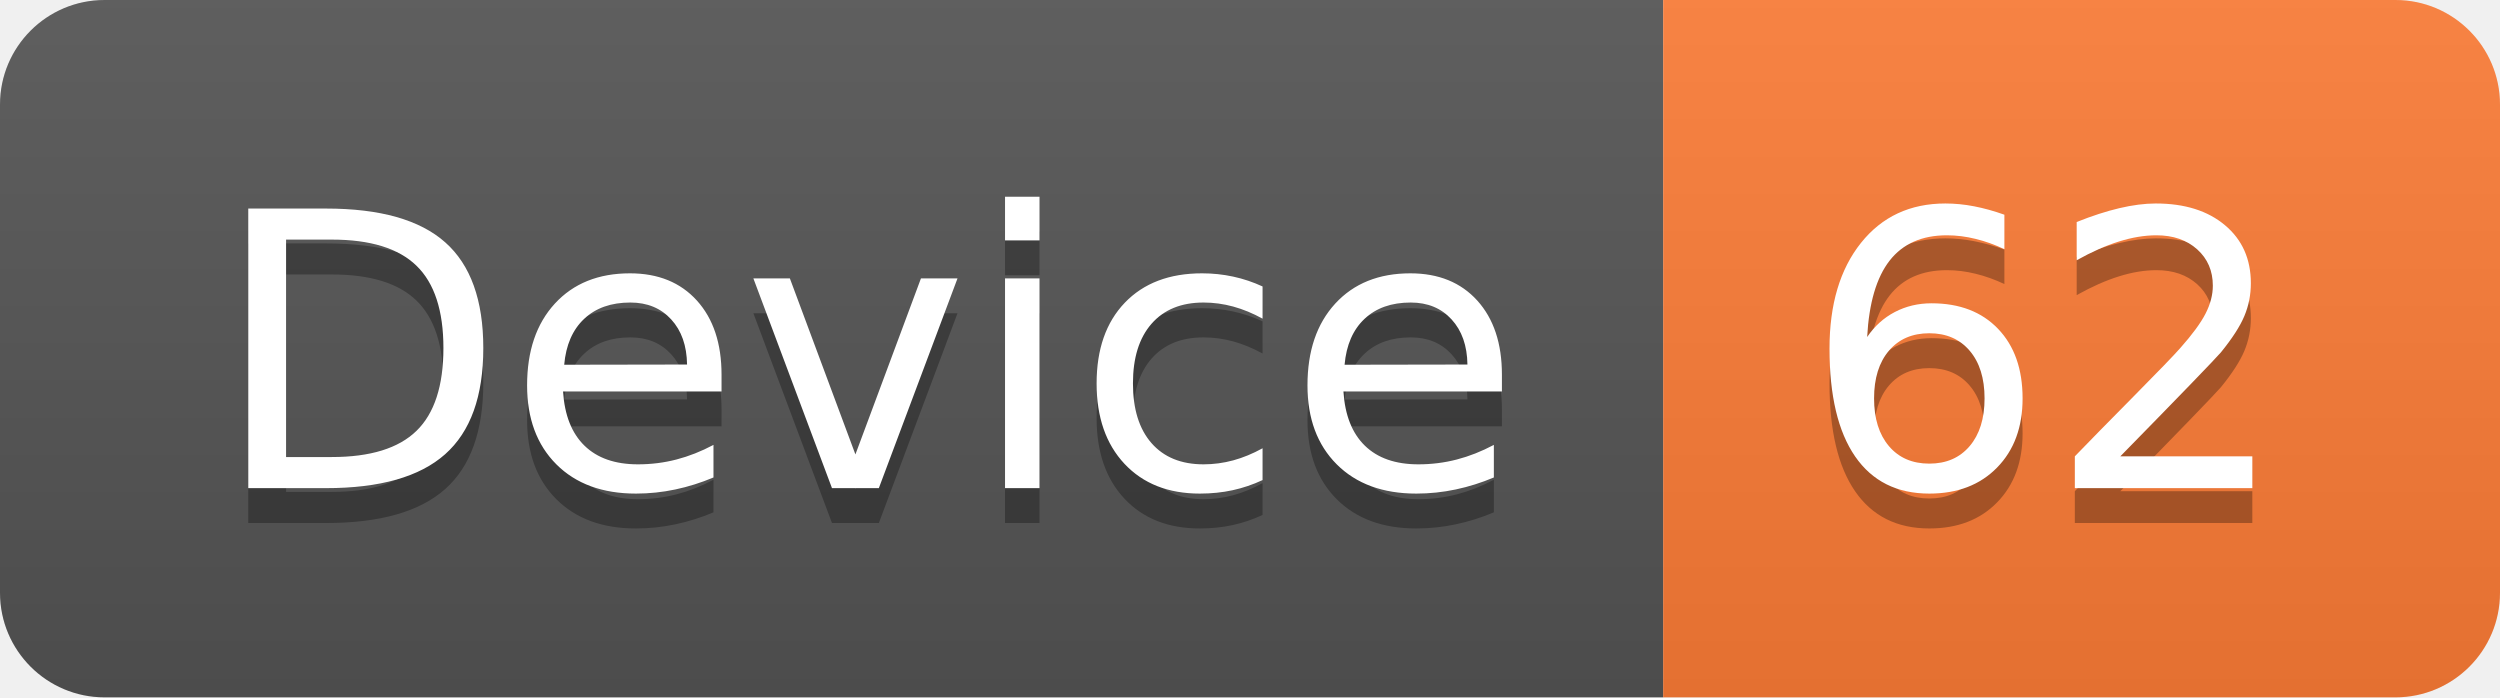
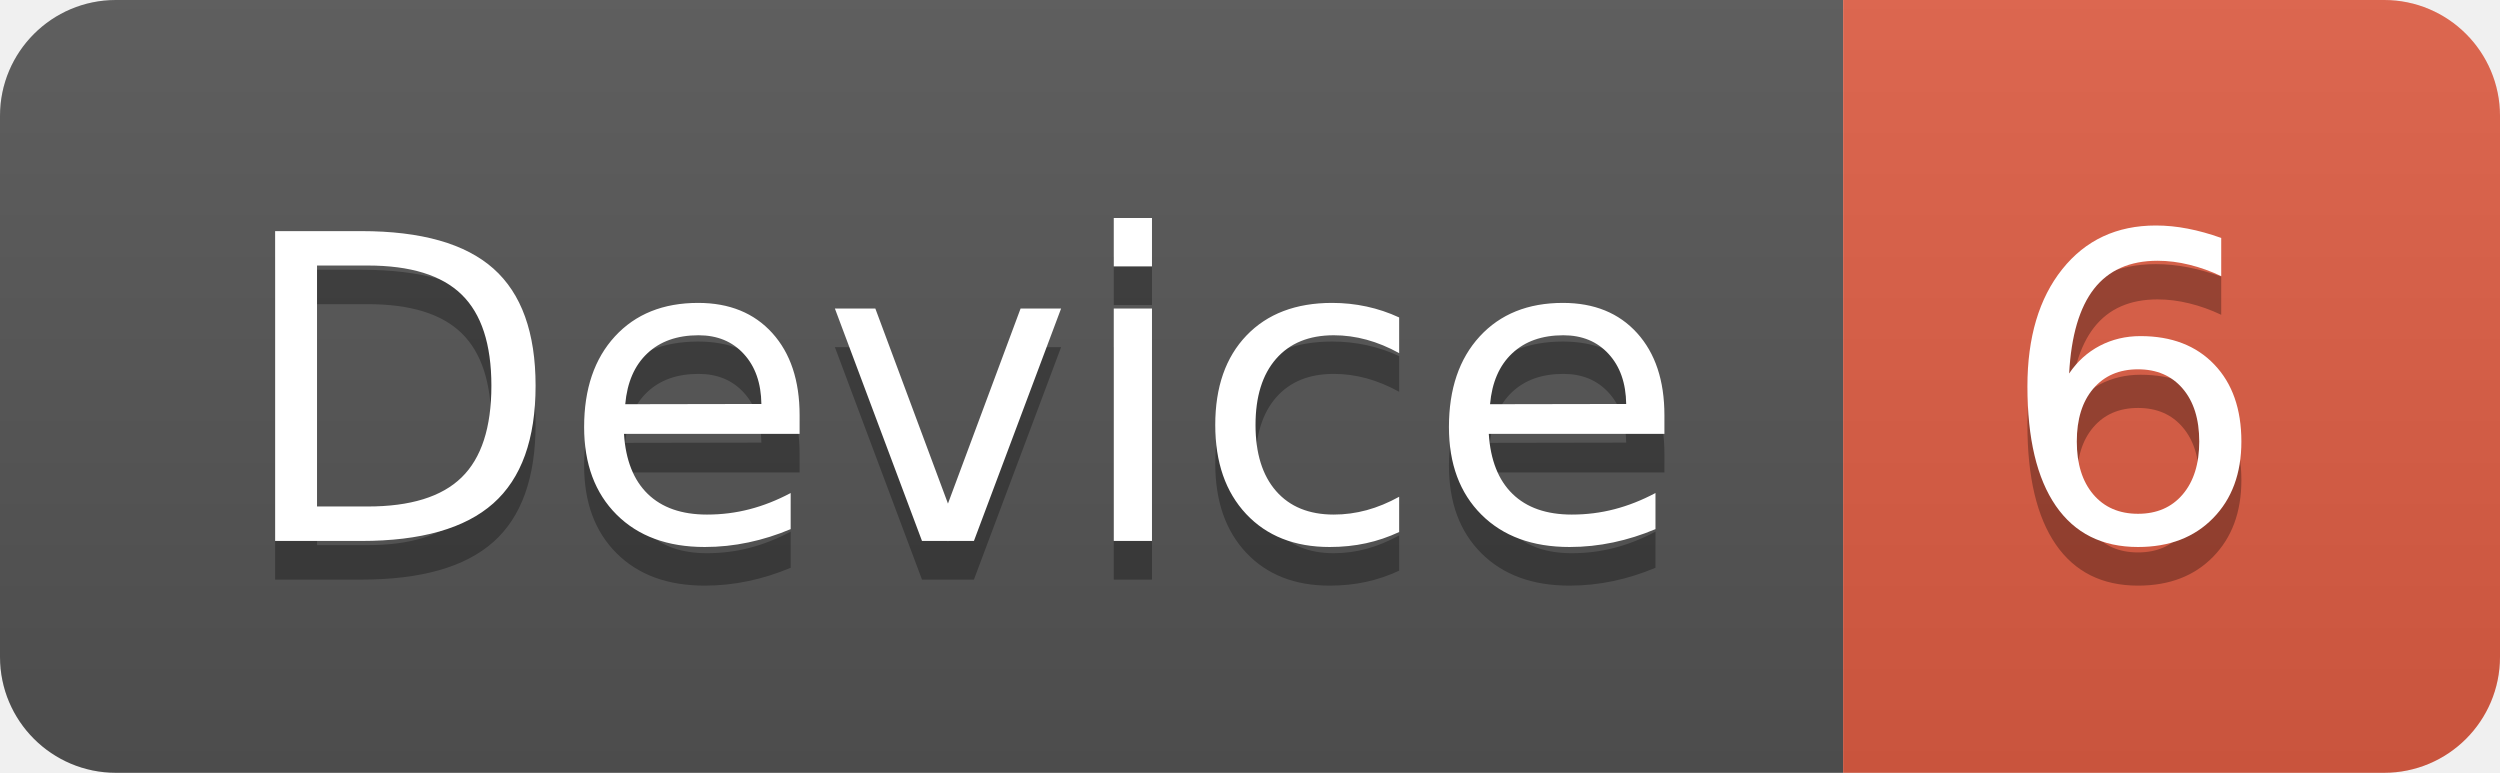
- <svg xmlns="http://www.w3.org/2000/svg" width="71.7" height="20">
+ <svg xmlns="http://www.w3.org/2000/svg" width="64.7" height="20">
  <linearGradient id="smooth" x2="0" y2="100%">
    <stop offset="0" stop-color="#bbb" stop-opacity=".1" />
    <stop offset="1" stop-opacity=".1" />
  </linearGradient>
  <clipPath id="round">
-     <rect width="71.7" height="20" rx="3" fill="#fff" />
+     <rect width="64.7" height="20" rx="3" fill="#fff" />
  </clipPath>
  <g clip-path="url(#round)">
    <rect width="47.7" height="20" fill="#555" />
-     <rect x="47.7" width="24.0" height="20" fill="#fe7d37" />
-     <rect width="71.7" height="20" fill="url(#smooth)" />
+     <rect x="47.7" width="17.0" height="20" fill="#e05d44" />
+     <rect width="64.7" height="20" fill="url(#smooth)" />
  </g>
  <g fill="#fff" text-anchor="middle" font-family="DejaVu Sans,Verdana,Geneva,sans-serif" font-size="110">
    <text x="248.5" y="150" fill="#010101" fill-opacity=".3" transform="scale(0.1)" textLength="377.0" lengthAdjust="spacing">Device</text>
    <text x="248.5" y="140" transform="scale(0.1)" textLength="377.0" lengthAdjust="spacing">Device</text>
-     <text x="587.0" y="150" fill="#010101" fill-opacity=".3" transform="scale(0.1)" textLength="140.0" lengthAdjust="spacing">62</text>
-     <text x="587.0" y="140" transform="scale(0.1)" textLength="140.0" lengthAdjust="spacing">62</text>
+     <text x="552.0" y="150" fill="#010101" fill-opacity=".3" transform="scale(0.1)" textLength="70.0" lengthAdjust="spacing">6</text>
+     <text x="552.0" y="140" transform="scale(0.1)" textLength="70.0" lengthAdjust="spacing">6</text>
  </g>
</svg>
